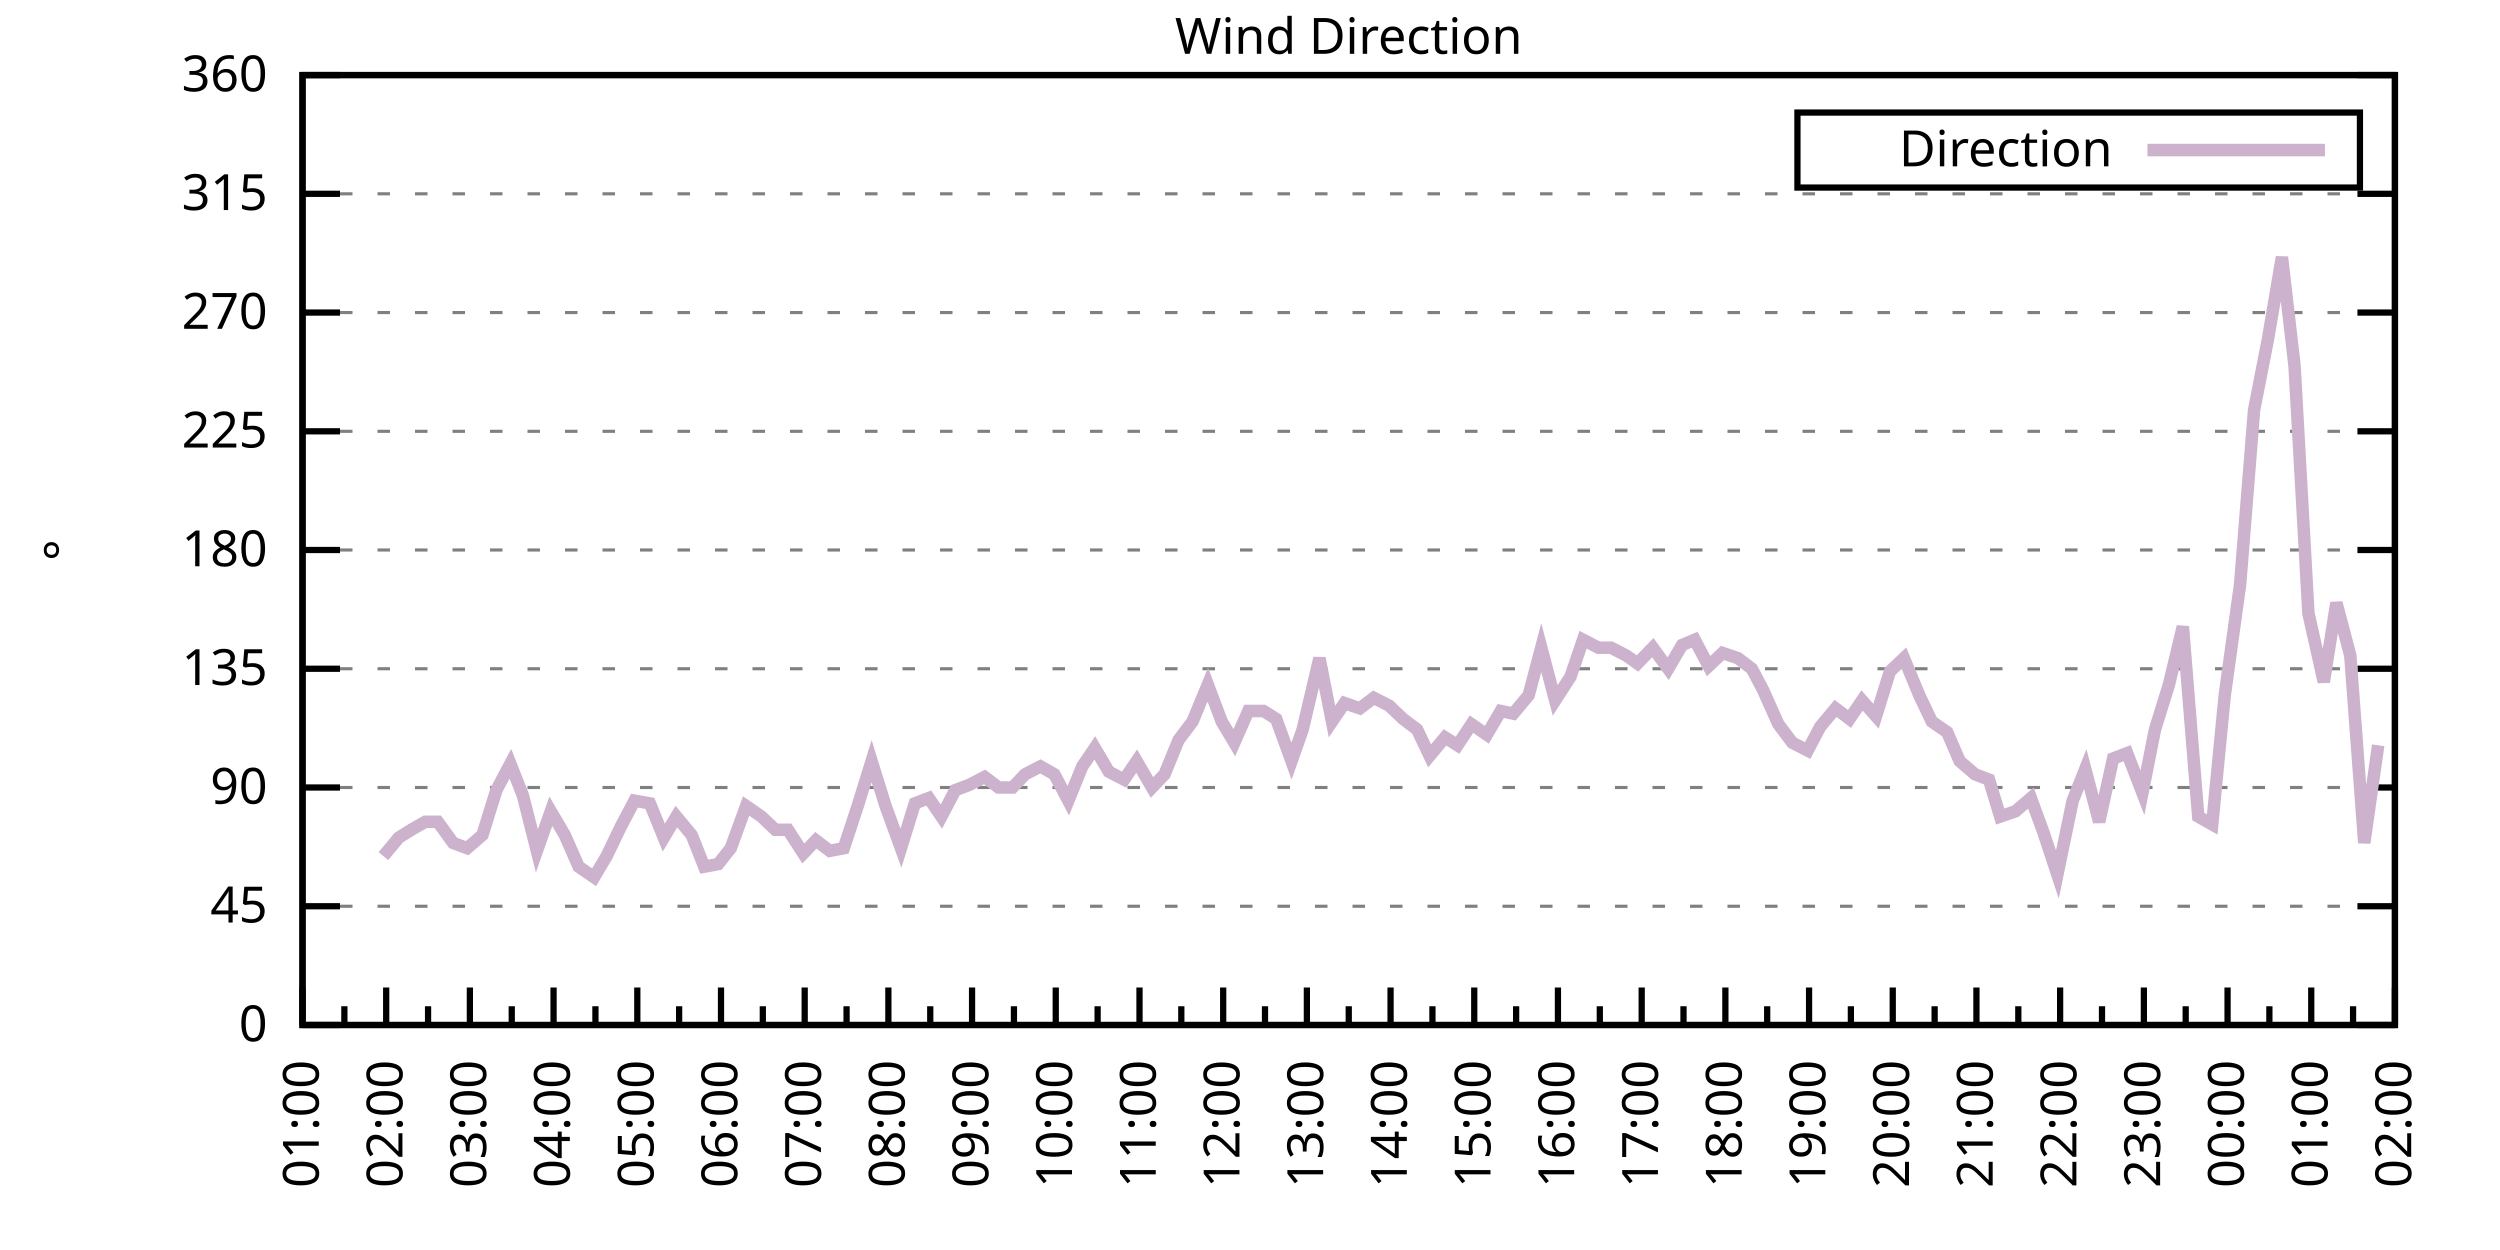
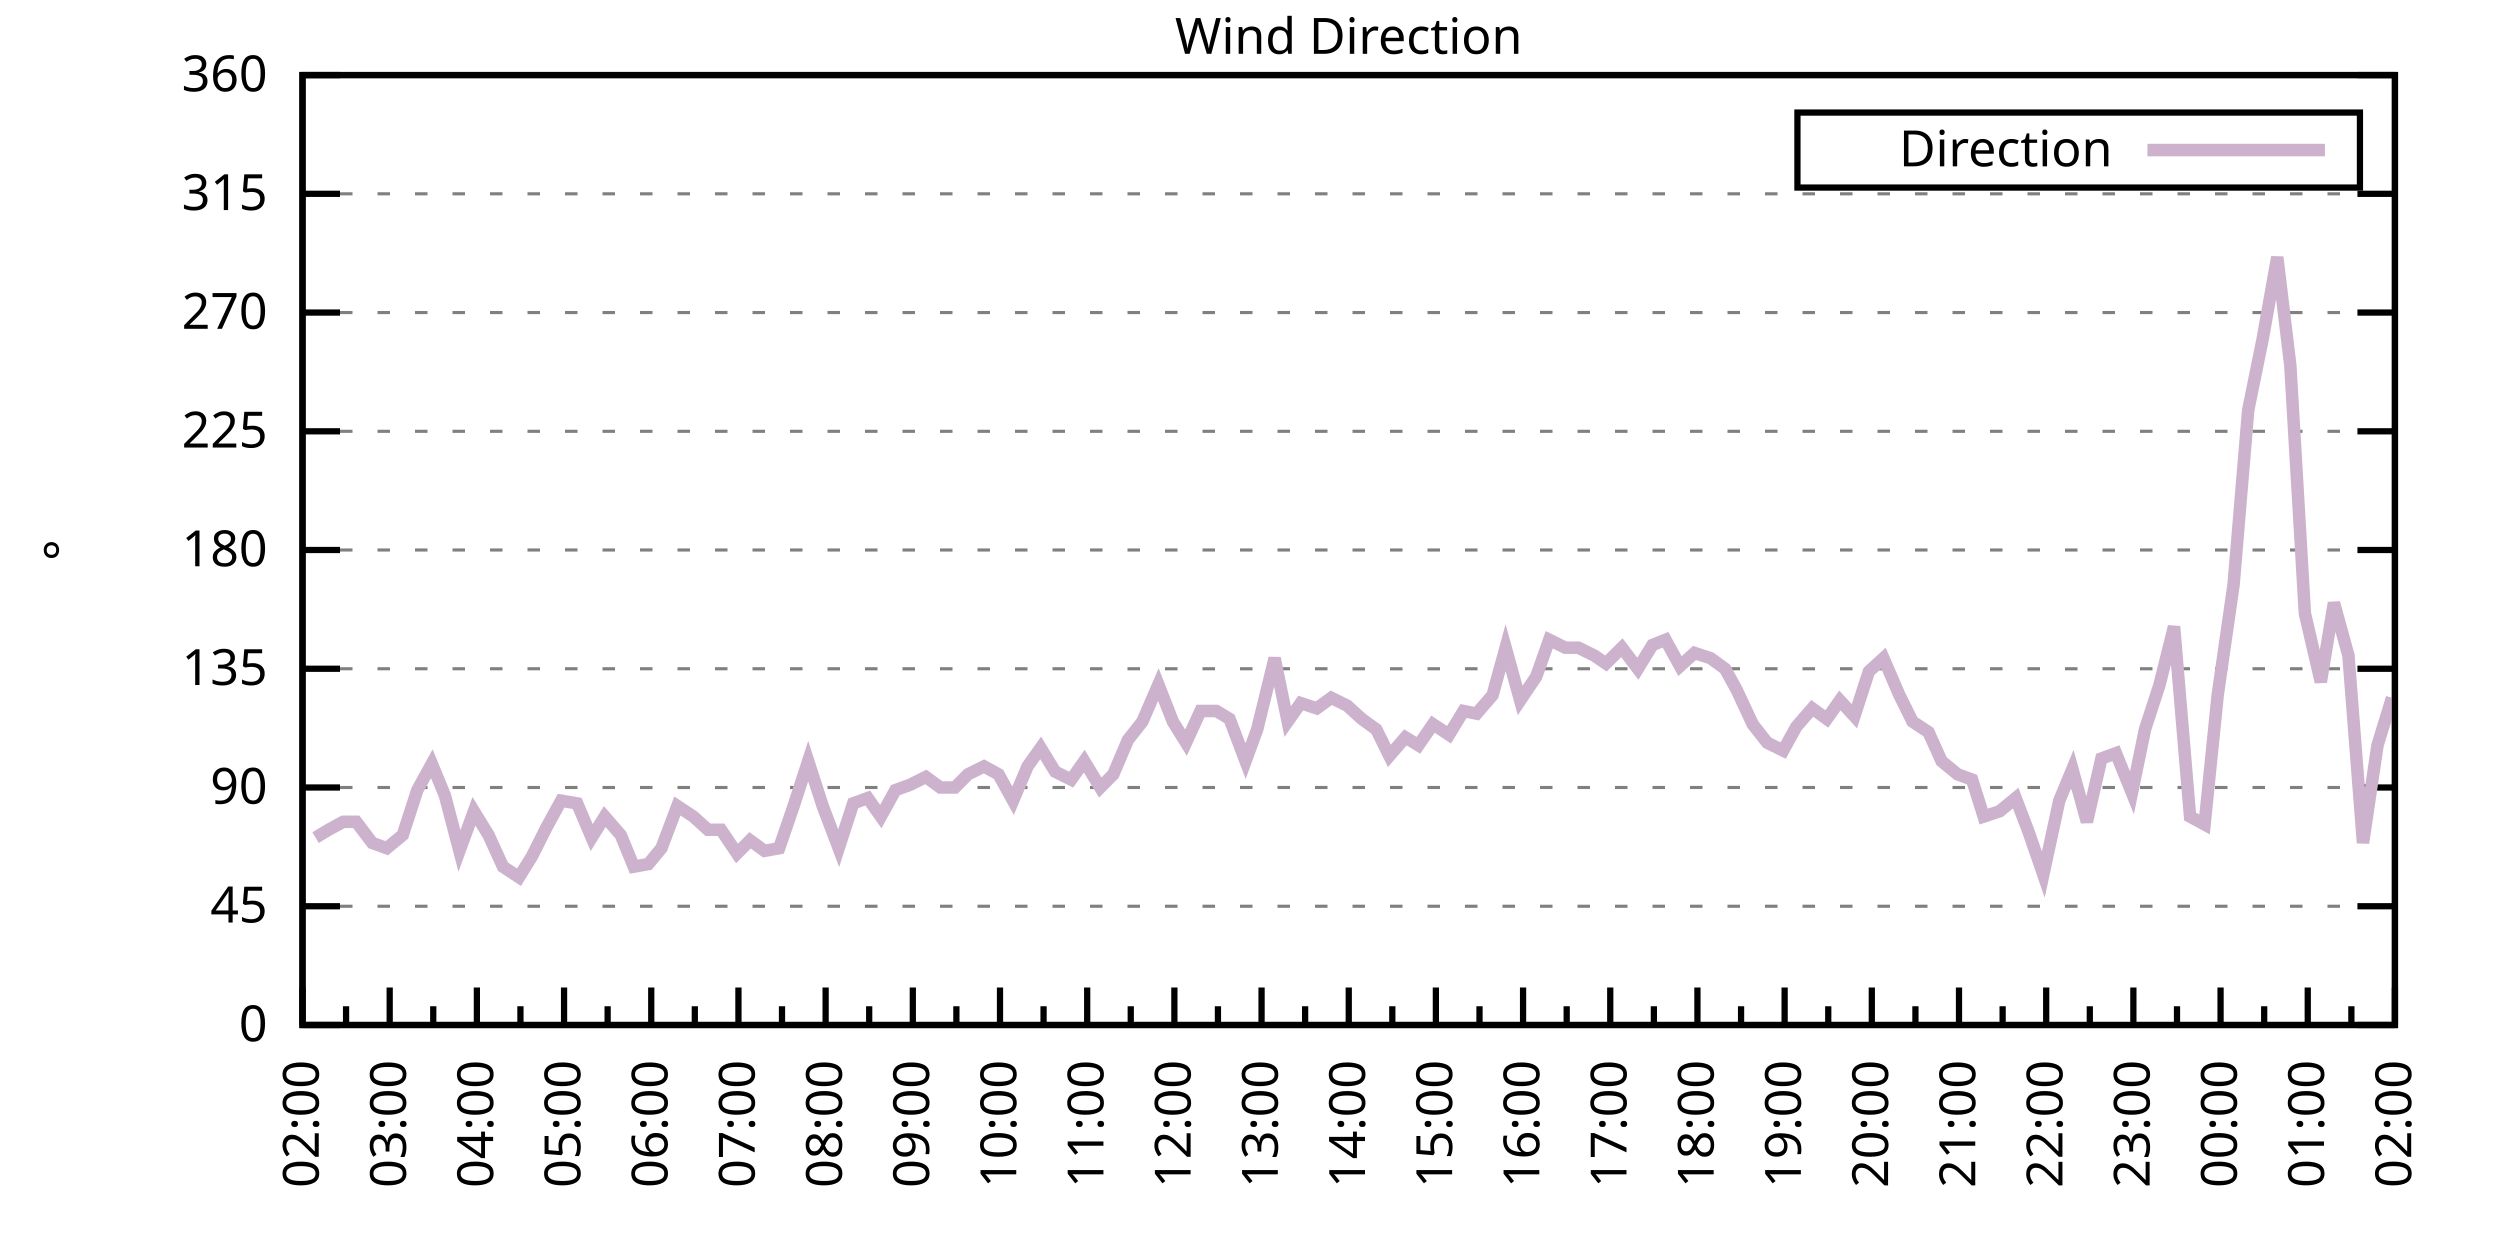
<svg xmlns="http://www.w3.org/2000/svg" xmlns:xlink="http://www.w3.org/1999/xlink" width="400" height="200" viewBox="0 0 400 200">
  <g id="gnuplot_canvas">
    <rect x="0" y="0" width="400" height="200" fill="none" />
    <defs>
      <circle id="gpDot" r="0.5" stroke-width="0.5" stroke="currentColor" />
      <path id="gpPt0" stroke-width="0.333" stroke="currentColor" d="M-1,0 h2 M0,-1 v2" />
      <path id="gpPt1" stroke-width="0.333" stroke="currentColor" d="M-1,-1 L1,1 M1,-1 L-1,1" />
      <path id="gpPt2" stroke-width="0.333" stroke="currentColor" d="M-1,0 L1,0 M0,-1 L0,1 M-1,-1 L1,1 M-1,1 L1,-1" />
      <rect id="gpPt3" stroke-width="0.333" stroke="currentColor" x="-1" y="-1" width="2" height="2" />
      <rect id="gpPt4" stroke-width="0.333" stroke="currentColor" fill="currentColor" x="-1" y="-1" width="2" height="2" />
      <circle id="gpPt5" stroke-width="0.333" stroke="currentColor" cx="0" cy="0" r="1" />
      <use xlink:href="#gpPt5" id="gpPt6" fill="currentColor" stroke="none" />
      <path id="gpPt7" stroke-width="0.333" stroke="currentColor" d="M0,-1.33 L-1.33,0.67 L1.33,0.67 z" />
      <use xlink:href="#gpPt7" id="gpPt8" fill="currentColor" stroke="none" />
      <use xlink:href="#gpPt7" id="gpPt9" stroke="currentColor" transform="rotate(180)" />
      <use xlink:href="#gpPt9" id="gpPt10" fill="currentColor" stroke="none" />
      <use xlink:href="#gpPt3" id="gpPt11" stroke="currentColor" transform="rotate(45)" />
      <use xlink:href="#gpPt11" id="gpPt12" fill="currentColor" stroke="none" />
      <path id="gpPt13" stroke-width="0.333" stroke="currentColor" d="M0,1.330 L1.265,0.411 L0.782,-1.067 L-0.782,-1.076 L-1.265,0.411 z" />
      <use xlink:href="#gpPt13" id="gpPt14" fill="currentColor" stroke="none" />
      <filter id="textbox" filterUnits="objectBoundingBox" x="0" y="0" height="1" width="1">
        <feFlood flood-color="white" flood-opacity="1" result="bgnd" />
        <feComposite in="SourceGraphic" in2="bgnd" operator="atop" />
      </filter>
      <filter id="greybox" filterUnits="objectBoundingBox" x="0" y="0" height="1" width="1">
        <feFlood flood-color="lightgrey" flood-opacity="1" result="grey" />
        <feComposite in="SourceGraphic" in2="grey" operator="atop" />
      </filter>
    </defs>
    <g fill="none" color="white" stroke="currentColor" stroke-width="1.00" stroke-linecap="butt" stroke-linejoin="miter">
</g>
    <g fill="none" color="black" stroke="currentColor" stroke-width="1.00" stroke-linecap="butt" stroke-linejoin="miter">
      <g stroke="none" shape-rendering="crispEdges">
        <polygon fill="rgb(255, 255, 255)" points="48.40,164.00 383.18,164.00 383.18,12.02 48.40,12.02 " />
      </g>
    </g>
    <g fill="none" color="black" stroke="currentColor" stroke-width="1.00" stroke-linecap="butt" stroke-linejoin="miter">
</g>
    <g fill="none" color="black" stroke="black" stroke-width="0.50" stroke-linecap="butt" stroke-linejoin="miter">
</g>
    <g fill="none" color="gray" stroke="currentColor" stroke-width="0.50" stroke-linecap="butt" stroke-linejoin="miter">
      <path stroke="gray" stroke-dasharray="2,4" class="gridline" d="M48.40,164.00 L383.19,164.00  " />
    </g>
    <g fill="none" color="gray" stroke="gray" stroke-width="1.00" stroke-linecap="butt" stroke-linejoin="miter">
</g>
    <g fill="none" color="black" stroke="currentColor" stroke-width="1.00" stroke-linecap="butt" stroke-linejoin="miter">
      <path stroke="black" d="M48.40,164.00 L54.40,164.00 M383.19,164.00 L377.19,164.00  " />
      <g transform="translate(42.80,166.60)" stroke="none" fill="black" font-family="Sans" font-size="8.00" text-anchor="end">
        <text>
          <tspan font-family="Sans"> 0</tspan>
        </text>
      </g>
    </g>
    <g fill="none" color="black" stroke="currentColor" stroke-width="1.00" stroke-linecap="butt" stroke-linejoin="miter">
</g>
    <g fill="none" color="black" stroke="black" stroke-width="0.50" stroke-linecap="butt" stroke-linejoin="miter">
</g>
    <g fill="none" color="gray" stroke="currentColor" stroke-width="0.50" stroke-linecap="butt" stroke-linejoin="miter">
      <path stroke="gray" stroke-dasharray="2,4" class="gridline" d="M48.40,145.00 L383.19,145.00  " />
    </g>
    <g fill="none" color="gray" stroke="gray" stroke-width="1.00" stroke-linecap="butt" stroke-linejoin="miter">
</g>
    <g fill="none" color="black" stroke="currentColor" stroke-width="1.00" stroke-linecap="butt" stroke-linejoin="miter">
      <path stroke="black" d="M48.40,145.00 L54.40,145.00 M383.19,145.00 L377.19,145.00  " />
      <g transform="translate(42.80,147.60)" stroke="none" fill="black" font-family="Sans" font-size="8.00" text-anchor="end">
        <text>
          <tspan font-family="Sans"> 45</tspan>
        </text>
      </g>
    </g>
    <g fill="none" color="black" stroke="currentColor" stroke-width="1.00" stroke-linecap="butt" stroke-linejoin="miter">
</g>
    <g fill="none" color="black" stroke="black" stroke-width="0.50" stroke-linecap="butt" stroke-linejoin="miter">
</g>
    <g fill="none" color="gray" stroke="currentColor" stroke-width="0.50" stroke-linecap="butt" stroke-linejoin="miter">
      <path stroke="gray" stroke-dasharray="2,4" class="gridline" d="M48.40,126.00 L383.19,126.00  " />
    </g>
    <g fill="none" color="gray" stroke="gray" stroke-width="1.00" stroke-linecap="butt" stroke-linejoin="miter">
</g>
    <g fill="none" color="black" stroke="currentColor" stroke-width="1.00" stroke-linecap="butt" stroke-linejoin="miter">
      <path stroke="black" d="M48.40,126.00 L54.40,126.00 M383.19,126.00 L377.19,126.00  " />
      <g transform="translate(42.80,128.60)" stroke="none" fill="black" font-family="Sans" font-size="8.00" text-anchor="end">
        <text>
          <tspan font-family="Sans"> 90</tspan>
        </text>
      </g>
    </g>
    <g fill="none" color="black" stroke="currentColor" stroke-width="1.00" stroke-linecap="butt" stroke-linejoin="miter">
</g>
    <g fill="none" color="black" stroke="black" stroke-width="0.50" stroke-linecap="butt" stroke-linejoin="miter">
</g>
    <g fill="none" color="gray" stroke="currentColor" stroke-width="0.50" stroke-linecap="butt" stroke-linejoin="miter">
      <path stroke="gray" stroke-dasharray="2,4" class="gridline" d="M48.40,107.00 L383.19,107.00  " />
    </g>
    <g fill="none" color="gray" stroke="gray" stroke-width="1.00" stroke-linecap="butt" stroke-linejoin="miter">
</g>
    <g fill="none" color="black" stroke="currentColor" stroke-width="1.00" stroke-linecap="butt" stroke-linejoin="miter">
      <path stroke="black" d="M48.40,107.00 L54.40,107.00 M383.19,107.00 L377.19,107.00  " />
      <g transform="translate(42.80,109.60)" stroke="none" fill="black" font-family="Sans" font-size="8.00" text-anchor="end">
        <text>
          <tspan font-family="Sans"> 135</tspan>
        </text>
      </g>
    </g>
    <g fill="none" color="black" stroke="currentColor" stroke-width="1.00" stroke-linecap="butt" stroke-linejoin="miter">
</g>
    <g fill="none" color="black" stroke="black" stroke-width="0.50" stroke-linecap="butt" stroke-linejoin="miter">
</g>
    <g fill="none" color="gray" stroke="currentColor" stroke-width="0.50" stroke-linecap="butt" stroke-linejoin="miter">
      <path stroke="gray" stroke-dasharray="2,4" class="gridline" d="M48.40,88.00 L383.19,88.00  " />
    </g>
    <g fill="none" color="gray" stroke="gray" stroke-width="1.00" stroke-linecap="butt" stroke-linejoin="miter">
</g>
    <g fill="none" color="black" stroke="currentColor" stroke-width="1.00" stroke-linecap="butt" stroke-linejoin="miter">
      <path stroke="black" d="M48.40,88.00 L54.40,88.00 M383.19,88.00 L377.19,88.00  " />
      <g transform="translate(42.80,90.60)" stroke="none" fill="black" font-family="Sans" font-size="8.00" text-anchor="end">
        <text>
          <tspan font-family="Sans"> 180</tspan>
        </text>
      </g>
    </g>
    <g fill="none" color="black" stroke="currentColor" stroke-width="1.00" stroke-linecap="butt" stroke-linejoin="miter">
</g>
    <g fill="none" color="black" stroke="black" stroke-width="0.50" stroke-linecap="butt" stroke-linejoin="miter">
</g>
    <g fill="none" color="gray" stroke="currentColor" stroke-width="0.50" stroke-linecap="butt" stroke-linejoin="miter">
      <path stroke="gray" stroke-dasharray="2,4" class="gridline" d="M48.40,69.01 L383.19,69.01  " />
    </g>
    <g fill="none" color="gray" stroke="gray" stroke-width="1.00" stroke-linecap="butt" stroke-linejoin="miter">
</g>
    <g fill="none" color="black" stroke="currentColor" stroke-width="1.00" stroke-linecap="butt" stroke-linejoin="miter">
      <path stroke="black" d="M48.40,69.01 L54.40,69.01 M383.19,69.01 L377.19,69.01  " />
      <g transform="translate(42.80,71.61)" stroke="none" fill="black" font-family="Sans" font-size="8.00" text-anchor="end">
        <text>
          <tspan font-family="Sans"> 225</tspan>
        </text>
      </g>
    </g>
    <g fill="none" color="black" stroke="currentColor" stroke-width="1.00" stroke-linecap="butt" stroke-linejoin="miter">
</g>
    <g fill="none" color="black" stroke="black" stroke-width="0.50" stroke-linecap="butt" stroke-linejoin="miter">
</g>
    <g fill="none" color="gray" stroke="currentColor" stroke-width="0.50" stroke-linecap="butt" stroke-linejoin="miter">
      <path stroke="gray" stroke-dasharray="2,4" class="gridline" d="M48.40,50.01 L383.19,50.01  " />
    </g>
    <g fill="none" color="gray" stroke="gray" stroke-width="1.00" stroke-linecap="butt" stroke-linejoin="miter">
</g>
    <g fill="none" color="black" stroke="currentColor" stroke-width="1.00" stroke-linecap="butt" stroke-linejoin="miter">
      <path stroke="black" d="M48.40,50.01 L54.40,50.01 M383.19,50.01 L377.19,50.01  " />
      <g transform="translate(42.80,52.61)" stroke="none" fill="black" font-family="Sans" font-size="8.00" text-anchor="end">
        <text>
          <tspan font-family="Sans"> 270</tspan>
        </text>
      </g>
    </g>
    <g fill="none" color="black" stroke="currentColor" stroke-width="1.00" stroke-linecap="butt" stroke-linejoin="miter">
</g>
    <g fill="none" color="black" stroke="black" stroke-width="0.50" stroke-linecap="butt" stroke-linejoin="miter">
</g>
    <g fill="none" color="gray" stroke="currentColor" stroke-width="0.50" stroke-linecap="butt" stroke-linejoin="miter">
      <path stroke="gray" stroke-dasharray="2,4" class="gridline" d="M48.40,31.01 L383.19,31.01  " />
    </g>
    <g fill="none" color="gray" stroke="gray" stroke-width="1.00" stroke-linecap="butt" stroke-linejoin="miter">
</g>
    <g fill="none" color="black" stroke="currentColor" stroke-width="1.00" stroke-linecap="butt" stroke-linejoin="miter">
      <path stroke="black" d="M48.40,31.01 L54.40,31.01 M383.19,31.01 L377.19,31.01  " />
      <g transform="translate(42.80,33.61)" stroke="none" fill="black" font-family="Sans" font-size="8.00" text-anchor="end">
        <text>
          <tspan font-family="Sans"> 315</tspan>
        </text>
      </g>
    </g>
    <g fill="none" color="black" stroke="currentColor" stroke-width="1.00" stroke-linecap="butt" stroke-linejoin="miter">
</g>
    <g fill="none" color="black" stroke="black" stroke-width="0.50" stroke-linecap="butt" stroke-linejoin="miter">
</g>
    <g fill="none" color="gray" stroke="currentColor" stroke-width="0.50" stroke-linecap="butt" stroke-linejoin="miter">
      <path stroke="gray" stroke-dasharray="2,4" class="gridline" d="M48.40,12.01 L383.19,12.01  " />
    </g>
    <g fill="none" color="gray" stroke="gray" stroke-width="1.00" stroke-linecap="butt" stroke-linejoin="miter">
</g>
    <g fill="none" color="black" stroke="currentColor" stroke-width="1.00" stroke-linecap="butt" stroke-linejoin="miter">
      <path stroke="black" d="M48.40,12.01 L54.40,12.01 M383.19,12.01 L377.19,12.01  " />
      <g transform="translate(42.80,14.61)" stroke="none" fill="black" font-family="Sans" font-size="8.00" text-anchor="end">
        <text>
          <tspan font-family="Sans"> 360</tspan>
        </text>
      </g>
    </g>
    <g fill="none" color="black" stroke="currentColor" stroke-width="1.00" stroke-linecap="butt" stroke-linejoin="miter">
      <path stroke="black" d="M48.40,164.00 L48.40,158.00  " />
      <g transform="translate(51.00,169.60) rotate(270)" stroke="none" fill="black" font-family="Sans" font-size="8.00" text-anchor="end">
        <text>
+           <tspan font-family="Sans">02:00</tspan>
+         </text>
+       </g>
+     </g>
+     <g fill="none" color="black" stroke="currentColor" stroke-width="1.00" stroke-linecap="butt" stroke-linejoin="miter">
+       <path stroke="black" d="M55.37,164.00 L55.37,161.00 M62.35,164.00 L62.35,158.00  " />
+       <g transform="translate(64.95,169.60) rotate(270)" stroke="none" fill="black" font-family="Sans" font-size="8.00" text-anchor="end">
+         <text>
+           <tspan font-family="Sans">03:00</tspan>
+         </text>
+       </g>
+     </g>
+     <g fill="none" color="black" stroke="currentColor" stroke-width="1.00" stroke-linecap="butt" stroke-linejoin="miter">
+       <path stroke="black" d="M69.32,164.00 L69.32,161.00 M76.30,164.00 L76.30,158.00  " />
+       <g transform="translate(78.90,169.60) rotate(270)" stroke="none" fill="black" font-family="Sans" font-size="8.00" text-anchor="end">
+         <text>
+           <tspan font-family="Sans">04:00</tspan>
+         </text>
+       </g>
+     </g>
+     <g fill="none" color="black" stroke="currentColor" stroke-width="1.00" stroke-linecap="butt" stroke-linejoin="miter">
+       <path stroke="black" d="M83.27,164.00 L83.27,161.00 M90.25,164.00 L90.25,158.00  " />
+       <g transform="translate(92.85,169.60) rotate(270)" stroke="none" fill="black" font-family="Sans" font-size="8.00" text-anchor="end">
+         <text>
+           <tspan font-family="Sans">05:00</tspan>
+         </text>
+       </g>
+     </g>
+     <g fill="none" color="black" stroke="currentColor" stroke-width="1.00" stroke-linecap="butt" stroke-linejoin="miter">
+       <path stroke="black" d="M97.22,164.00 L97.22,161.00 M104.20,164.00 L104.20,158.00  " />
+       <g transform="translate(106.80,169.60) rotate(270)" stroke="none" fill="black" font-family="Sans" font-size="8.00" text-anchor="end">
+         <text>
+           <tspan font-family="Sans">06:00</tspan>
+         </text>
+       </g>
+     </g>
+     <g fill="none" color="black" stroke="currentColor" stroke-width="1.00" stroke-linecap="butt" stroke-linejoin="miter">
+       <path stroke="black" d="M111.17,164.00 L111.17,161.00 M118.15,164.00 L118.15,158.00  " />
+       <g transform="translate(120.75,169.60) rotate(270)" stroke="none" fill="black" font-family="Sans" font-size="8.00" text-anchor="end">
+         <text>
+           <tspan font-family="Sans">07:00</tspan>
+         </text>
+       </g>
+     </g>
+     <g fill="none" color="black" stroke="currentColor" stroke-width="1.00" stroke-linecap="butt" stroke-linejoin="miter">
+       <path stroke="black" d="M125.12,164.00 L125.12,161.00 M132.10,164.00 L132.10,158.00  " />
+       <g transform="translate(134.70,169.60) rotate(270)" stroke="none" fill="black" font-family="Sans" font-size="8.00" text-anchor="end">
+         <text>
+           <tspan font-family="Sans">08:00</tspan>
+         </text>
+       </g>
+     </g>
+     <g fill="none" color="black" stroke="currentColor" stroke-width="1.00" stroke-linecap="butt" stroke-linejoin="miter">
+       <path stroke="black" d="M139.07,164.00 L139.07,161.00 M146.05,164.00 L146.05,158.00  " />
+       <g transform="translate(148.65,169.60) rotate(270)" stroke="none" fill="black" font-family="Sans" font-size="8.00" text-anchor="end">
+         <text>
+           <tspan font-family="Sans">09:00</tspan>
+         </text>
+       </g>
+     </g>
+     <g fill="none" color="black" stroke="currentColor" stroke-width="1.00" stroke-linecap="butt" stroke-linejoin="miter">
+       <path stroke="black" d="M153.02,164.00 L153.02,161.00 M160.00,164.00 L160.00,158.00  " />
+       <g transform="translate(162.60,169.60) rotate(270)" stroke="none" fill="black" font-family="Sans" font-size="8.00" text-anchor="end">
+         <text>
+           <tspan font-family="Sans">10:00</tspan>
+         </text>
+       </g>
+     </g>
+     <g fill="none" color="black" stroke="currentColor" stroke-width="1.00" stroke-linecap="butt" stroke-linejoin="miter">
+       <path stroke="black" d="M166.97,164.00 L166.97,161.00 M173.95,164.00 L173.95,158.00  " />
+       <g transform="translate(176.55,169.60) rotate(270)" stroke="none" fill="black" font-family="Sans" font-size="8.00" text-anchor="end">
+         <text>
+           <tspan font-family="Sans">11:00</tspan>
+         </text>
+       </g>
+     </g>
+     <g fill="none" color="black" stroke="currentColor" stroke-width="1.00" stroke-linecap="butt" stroke-linejoin="miter">
+       <path stroke="black" d="M180.92,164.00 L180.92,161.00 M187.90,164.00 L187.90,158.00  " />
+       <g transform="translate(190.50,169.60) rotate(270)" stroke="none" fill="black" font-family="Sans" font-size="8.00" text-anchor="end">
+         <text>
+           <tspan font-family="Sans">12:00</tspan>
+         </text>
+       </g>
+     </g>
+     <g fill="none" color="black" stroke="currentColor" stroke-width="1.00" stroke-linecap="butt" stroke-linejoin="miter">
+       <path stroke="black" d="M194.87,164.00 L194.87,161.00 M201.85,164.00 L201.85,158.00  " />
+       <g transform="translate(204.45,169.60) rotate(270)" stroke="none" fill="black" font-family="Sans" font-size="8.00" text-anchor="end">
+         <text>
+           <tspan font-family="Sans">13:00</tspan>
+         </text>
+       </g>
+     </g>
+     <g fill="none" color="black" stroke="currentColor" stroke-width="1.00" stroke-linecap="butt" stroke-linejoin="miter">
+       <path stroke="black" d="M208.82,164.00 L208.82,161.00 M215.80,164.00 L215.80,158.00  " />
+       <g transform="translate(218.40,169.60) rotate(270)" stroke="none" fill="black" font-family="Sans" font-size="8.00" text-anchor="end">
+         <text>
+           <tspan font-family="Sans">14:00</tspan>
+         </text>
+       </g>
+     </g>
+     <g fill="none" color="black" stroke="currentColor" stroke-width="1.00" stroke-linecap="butt" stroke-linejoin="miter">
+       <path stroke="black" d="M222.77,164.00 L222.77,161.00 M229.74,164.00 L229.74,158.00  " />
+       <g transform="translate(232.34,169.60) rotate(270)" stroke="none" fill="black" font-family="Sans" font-size="8.00" text-anchor="end">
+         <text>
+           <tspan font-family="Sans">15:00</tspan>
+         </text>
+       </g>
+     </g>
+     <g fill="none" color="black" stroke="currentColor" stroke-width="1.00" stroke-linecap="butt" stroke-linejoin="miter">
+       <path stroke="black" d="M236.72,164.00 L236.72,161.00 M243.69,164.00 L243.69,158.00  " />
+       <g transform="translate(246.29,169.60) rotate(270)" stroke="none" fill="black" font-family="Sans" font-size="8.00" text-anchor="end">
+         <text>
+           <tspan font-family="Sans">16:00</tspan>
+         </text>
+       </g>
+     </g>
+     <g fill="none" color="black" stroke="currentColor" stroke-width="1.00" stroke-linecap="butt" stroke-linejoin="miter">
+       <path stroke="black" d="M250.67,164.00 L250.67,161.00 M257.64,164.00 L257.64,158.00  " />
+       <g transform="translate(260.24,169.60) rotate(270)" stroke="none" fill="black" font-family="Sans" font-size="8.00" text-anchor="end">
+         <text>
+           <tspan font-family="Sans">17:00</tspan>
+         </text>
+       </g>
+     </g>
+     <g fill="none" color="black" stroke="currentColor" stroke-width="1.00" stroke-linecap="butt" stroke-linejoin="miter">
+       <path stroke="black" d="M264.62,164.00 L264.62,161.00 M271.59,164.00 L271.59,158.00  " />
+       <g transform="translate(274.19,169.60) rotate(270)" stroke="none" fill="black" font-family="Sans" font-size="8.00" text-anchor="end">
+         <text>
+           <tspan font-family="Sans">18:00</tspan>
+         </text>
+       </g>
+     </g>
+     <g fill="none" color="black" stroke="currentColor" stroke-width="1.00" stroke-linecap="butt" stroke-linejoin="miter">
+       <path stroke="black" d="M278.57,164.00 L278.57,161.00 M285.54,164.00 L285.54,158.00  " />
+       <g transform="translate(288.14,169.60) rotate(270)" stroke="none" fill="black" font-family="Sans" font-size="8.00" text-anchor="end">
+         <text>
+           <tspan font-family="Sans">19:00</tspan>
+         </text>
+       </g>
+     </g>
+     <g fill="none" color="black" stroke="currentColor" stroke-width="1.00" stroke-linecap="butt" stroke-linejoin="miter">
+       <path stroke="black" d="M292.52,164.00 L292.52,161.00 M299.49,164.00 L299.49,158.00  " />
+       <g transform="translate(302.09,169.60) rotate(270)" stroke="none" fill="black" font-family="Sans" font-size="8.00" text-anchor="end">
+         <text>
+           <tspan font-family="Sans">20:00</tspan>
+         </text>
+       </g>
+     </g>
+     <g fill="none" color="black" stroke="currentColor" stroke-width="1.00" stroke-linecap="butt" stroke-linejoin="miter">
+       <path stroke="black" d="M306.47,164.00 L306.47,161.00 M313.44,164.00 L313.44,158.00  " />
+       <g transform="translate(316.04,169.60) rotate(270)" stroke="none" fill="black" font-family="Sans" font-size="8.00" text-anchor="end">
+         <text>
+           <tspan font-family="Sans">21:00</tspan>
+         </text>
+       </g>
+     </g>
+     <g fill="none" color="black" stroke="currentColor" stroke-width="1.00" stroke-linecap="butt" stroke-linejoin="miter">
+       <path stroke="black" d="M320.42,164.00 L320.42,161.00 M327.39,164.00 L327.39,158.00  " />
+       <g transform="translate(329.99,169.60) rotate(270)" stroke="none" fill="black" font-family="Sans" font-size="8.00" text-anchor="end">
+         <text>
+           <tspan font-family="Sans">22:00</tspan>
+         </text>
+       </g>
+     </g>
+     <g fill="none" color="black" stroke="currentColor" stroke-width="1.00" stroke-linecap="butt" stroke-linejoin="miter">
+       <path stroke="black" d="M334.37,164.00 L334.37,161.00 M341.34,164.00 L341.34,158.00  " />
+       <g transform="translate(343.94,169.60) rotate(270)" stroke="none" fill="black" font-family="Sans" font-size="8.00" text-anchor="end">
+         <text>
+           <tspan font-family="Sans">23:00</tspan>
+         </text>
+       </g>
+     </g>
+     <g fill="none" color="black" stroke="currentColor" stroke-width="1.00" stroke-linecap="butt" stroke-linejoin="miter">
+       <path stroke="black" d="M348.32,164.00 L348.32,161.00 M355.29,164.00 L355.29,158.00  " />
+       <g transform="translate(357.89,169.60) rotate(270)" stroke="none" fill="black" font-family="Sans" font-size="8.00" text-anchor="end">
+         <text>
+           <tspan font-family="Sans">00:00</tspan>
+         </text>
+       </g>
+     </g>
+     <g fill="none" color="black" stroke="currentColor" stroke-width="1.00" stroke-linecap="butt" stroke-linejoin="miter">
+       <path stroke="black" d="M362.27,164.00 L362.27,161.00 M369.24,164.00 L369.24,158.00  " />
+       <g transform="translate(371.84,169.60) rotate(270)" stroke="none" fill="black" font-family="Sans" font-size="8.00" text-anchor="end">
+         <text>
          <tspan font-family="Sans">01:00</tspan>
        </text>
      </g>
    </g>
    <g fill="none" color="black" stroke="currentColor" stroke-width="1.00" stroke-linecap="butt" stroke-linejoin="miter">
-       <path stroke="black" d="M55.10,164.00 L55.10,161.00 M61.79,164.00 L61.79,158.00  " />
-       <g transform="translate(64.39,169.60) rotate(270)" stroke="none" fill="black" font-family="Sans" font-size="8.00" text-anchor="end">
-         <text>
-           <tspan font-family="Sans">02:00</tspan>
-         </text>
-       </g>
-     </g>
-     <g fill="none" color="black" stroke="currentColor" stroke-width="1.00" stroke-linecap="butt" stroke-linejoin="miter">
-       <path stroke="black" d="M68.49,164.00 L68.49,161.00 M75.18,164.00 L75.18,158.00  " />
-       <g transform="translate(77.78,169.60) rotate(270)" stroke="none" fill="black" font-family="Sans" font-size="8.00" text-anchor="end">
-         <text>
-           <tspan font-family="Sans">03:00</tspan>
-         </text>
-       </g>
-     </g>
-     <g fill="none" color="black" stroke="currentColor" stroke-width="1.00" stroke-linecap="butt" stroke-linejoin="miter">
-       <path stroke="black" d="M81.88,164.00 L81.88,161.00 M88.57,164.00 L88.57,158.00  " />
-       <g transform="translate(91.17,169.60) rotate(270)" stroke="none" fill="black" font-family="Sans" font-size="8.00" text-anchor="end">
-         <text>
-           <tspan font-family="Sans">04:00</tspan>
-         </text>
-       </g>
-     </g>
-     <g fill="none" color="black" stroke="currentColor" stroke-width="1.00" stroke-linecap="butt" stroke-linejoin="miter">
-       <path stroke="black" d="M95.27,164.00 L95.27,161.00 M101.97,164.00 L101.97,158.00  " />
-       <g transform="translate(104.57,169.60) rotate(270)" stroke="none" fill="black" font-family="Sans" font-size="8.00" text-anchor="end">
-         <text>
-           <tspan font-family="Sans">05:00</tspan>
-         </text>
-       </g>
-     </g>
-     <g fill="none" color="black" stroke="currentColor" stroke-width="1.00" stroke-linecap="butt" stroke-linejoin="miter">
-       <path stroke="black" d="M108.66,164.00 L108.66,161.00 M115.36,164.00 L115.36,158.00  " />
-       <g transform="translate(117.96,169.60) rotate(270)" stroke="none" fill="black" font-family="Sans" font-size="8.00" text-anchor="end">
-         <text>
-           <tspan font-family="Sans">06:00</tspan>
-         </text>
-       </g>
-     </g>
-     <g fill="none" color="black" stroke="currentColor" stroke-width="1.00" stroke-linecap="butt" stroke-linejoin="miter">
-       <path stroke="black" d="M122.05,164.00 L122.05,161.00 M128.75,164.00 L128.75,158.00  " />
-       <g transform="translate(131.35,169.60) rotate(270)" stroke="none" fill="black" font-family="Sans" font-size="8.00" text-anchor="end">
-         <text>
-           <tspan font-family="Sans">07:00</tspan>
-         </text>
-       </g>
-     </g>
-     <g fill="none" color="black" stroke="currentColor" stroke-width="1.00" stroke-linecap="butt" stroke-linejoin="miter">
-       <path stroke="black" d="M135.45,164.00 L135.45,161.00 M142.14,164.00 L142.14,158.00  " />
-       <g transform="translate(144.74,169.60) rotate(270)" stroke="none" fill="black" font-family="Sans" font-size="8.00" text-anchor="end">
-         <text>
-           <tspan font-family="Sans">08:00</tspan>
-         </text>
-       </g>
-     </g>
-     <g fill="none" color="black" stroke="currentColor" stroke-width="1.00" stroke-linecap="butt" stroke-linejoin="miter">
-       <path stroke="black" d="M148.84,164.00 L148.84,161.00 M155.53,164.00 L155.53,158.00  " />
-       <g transform="translate(158.13,169.60) rotate(270)" stroke="none" fill="black" font-family="Sans" font-size="8.00" text-anchor="end">
-         <text>
-           <tspan font-family="Sans">09:00</tspan>
-         </text>
-       </g>
-     </g>
-     <g fill="none" color="black" stroke="currentColor" stroke-width="1.00" stroke-linecap="butt" stroke-linejoin="miter">
-       <path stroke="black" d="M162.23,164.00 L162.23,161.00 M168.92,164.00 L168.92,158.00  " />
-       <g transform="translate(171.52,169.60) rotate(270)" stroke="none" fill="black" font-family="Sans" font-size="8.00" text-anchor="end">
-         <text>
-           <tspan font-family="Sans">10:00</tspan>
-         </text>
-       </g>
-     </g>
-     <g fill="none" color="black" stroke="currentColor" stroke-width="1.00" stroke-linecap="butt" stroke-linejoin="miter">
-       <path stroke="black" d="M175.62,164.00 L175.62,161.00 M182.32,164.00 L182.32,158.00  " />
-       <g transform="translate(184.92,169.60) rotate(270)" stroke="none" fill="black" font-family="Sans" font-size="8.00" text-anchor="end">
-         <text>
-           <tspan font-family="Sans">11:00</tspan>
-         </text>
-       </g>
-     </g>
-     <g fill="none" color="black" stroke="currentColor" stroke-width="1.00" stroke-linecap="butt" stroke-linejoin="miter">
-       <path stroke="black" d="M189.01,164.00 L189.01,161.00 M195.71,164.00 L195.71,158.00  " />
-       <g transform="translate(198.31,169.60) rotate(270)" stroke="none" fill="black" font-family="Sans" font-size="8.00" text-anchor="end">
-         <text>
-           <tspan font-family="Sans">12:00</tspan>
-         </text>
-       </g>
-     </g>
-     <g fill="none" color="black" stroke="currentColor" stroke-width="1.00" stroke-linecap="butt" stroke-linejoin="miter">
-       <path stroke="black" d="M202.40,164.00 L202.40,161.00 M209.10,164.00 L209.10,158.00  " />
-       <g transform="translate(211.70,169.60) rotate(270)" stroke="none" fill="black" font-family="Sans" font-size="8.00" text-anchor="end">
-         <text>
-           <tspan font-family="Sans">13:00</tspan>
-         </text>
-       </g>
-     </g>
-     <g fill="none" color="black" stroke="currentColor" stroke-width="1.00" stroke-linecap="butt" stroke-linejoin="miter">
-       <path stroke="black" d="M215.80,164.00 L215.80,161.00 M222.49,164.00 L222.49,158.00  " />
-       <g transform="translate(225.09,169.60) rotate(270)" stroke="none" fill="black" font-family="Sans" font-size="8.00" text-anchor="end">
-         <text>
-           <tspan font-family="Sans">14:00</tspan>
-         </text>
-       </g>
-     </g>
-     <g fill="none" color="black" stroke="currentColor" stroke-width="1.00" stroke-linecap="butt" stroke-linejoin="miter">
-       <path stroke="black" d="M229.19,164.00 L229.19,161.00 M235.88,164.00 L235.88,158.00  " />
-       <g transform="translate(238.48,169.60) rotate(270)" stroke="none" fill="black" font-family="Sans" font-size="8.00" text-anchor="end">
-         <text>
-           <tspan font-family="Sans">15:00</tspan>
-         </text>
-       </g>
-     </g>
-     <g fill="none" color="black" stroke="currentColor" stroke-width="1.00" stroke-linecap="butt" stroke-linejoin="miter">
-       <path stroke="black" d="M242.58,164.00 L242.58,161.00 M249.27,164.00 L249.27,158.00  " />
-       <g transform="translate(251.87,169.60) rotate(270)" stroke="none" fill="black" font-family="Sans" font-size="8.00" text-anchor="end">
-         <text>
-           <tspan font-family="Sans">16:00</tspan>
-         </text>
-       </g>
-     </g>
-     <g fill="none" color="black" stroke="currentColor" stroke-width="1.00" stroke-linecap="butt" stroke-linejoin="miter">
-       <path stroke="black" d="M255.97,164.00 L255.97,161.00 M262.67,164.00 L262.67,158.00  " />
-       <g transform="translate(265.27,169.60) rotate(270)" stroke="none" fill="black" font-family="Sans" font-size="8.00" text-anchor="end">
-         <text>
-           <tspan font-family="Sans">17:00</tspan>
-         </text>
-       </g>
-     </g>
-     <g fill="none" color="black" stroke="currentColor" stroke-width="1.00" stroke-linecap="butt" stroke-linejoin="miter">
-       <path stroke="black" d="M269.36,164.00 L269.36,161.00 M276.06,164.00 L276.06,158.00  " />
-       <g transform="translate(278.66,169.60) rotate(270)" stroke="none" fill="black" font-family="Sans" font-size="8.00" text-anchor="end">
-         <text>
-           <tspan font-family="Sans">18:00</tspan>
-         </text>
-       </g>
-     </g>
-     <g fill="none" color="black" stroke="currentColor" stroke-width="1.00" stroke-linecap="butt" stroke-linejoin="miter">
-       <path stroke="black" d="M282.75,164.00 L282.75,161.00 M289.45,164.00 L289.45,158.00  " />
-       <g transform="translate(292.05,169.60) rotate(270)" stroke="none" fill="black" font-family="Sans" font-size="8.00" text-anchor="end">
-         <text>
-           <tspan font-family="Sans">19:00</tspan>
-         </text>
-       </g>
-     </g>
-     <g fill="none" color="black" stroke="currentColor" stroke-width="1.00" stroke-linecap="butt" stroke-linejoin="miter">
-       <path stroke="black" d="M296.14,164.00 L296.14,161.00 M302.84,164.00 L302.84,158.00  " />
-       <g transform="translate(305.44,169.60) rotate(270)" stroke="none" fill="black" font-family="Sans" font-size="8.00" text-anchor="end">
-         <text>
-           <tspan font-family="Sans">20:00</tspan>
-         </text>
-       </g>
-     </g>
-     <g fill="none" color="black" stroke="currentColor" stroke-width="1.00" stroke-linecap="butt" stroke-linejoin="miter">
-       <path stroke="black" d="M309.54,164.00 L309.54,161.00 M316.23,164.00 L316.23,158.00  " />
-       <g transform="translate(318.83,169.60) rotate(270)" stroke="none" fill="black" font-family="Sans" font-size="8.00" text-anchor="end">
-         <text>
-           <tspan font-family="Sans">21:00</tspan>
-         </text>
-       </g>
-     </g>
-     <g fill="none" color="black" stroke="currentColor" stroke-width="1.00" stroke-linecap="butt" stroke-linejoin="miter">
-       <path stroke="black" d="M322.93,164.00 L322.93,161.00 M329.62,164.00 L329.62,158.00  " />
-       <g transform="translate(332.22,169.60) rotate(270)" stroke="none" fill="black" font-family="Sans" font-size="8.00" text-anchor="end">
-         <text>
-           <tspan font-family="Sans">22:00</tspan>
-         </text>
-       </g>
-     </g>
-     <g fill="none" color="black" stroke="currentColor" stroke-width="1.00" stroke-linecap="butt" stroke-linejoin="miter">
-       <path stroke="black" d="M336.32,164.00 L336.32,161.00 M343.02,164.00 L343.02,158.00  " />
-       <g transform="translate(345.62,169.60) rotate(270)" stroke="none" fill="black" font-family="Sans" font-size="8.00" text-anchor="end">
-         <text>
-           <tspan font-family="Sans">23:00</tspan>
-         </text>
-       </g>
-     </g>
-     <g fill="none" color="black" stroke="currentColor" stroke-width="1.00" stroke-linecap="butt" stroke-linejoin="miter">
-       <path stroke="black" d="M349.71,164.00 L349.71,161.00 M356.41,164.00 L356.41,158.00  " />
-       <g transform="translate(359.01,169.60) rotate(270)" stroke="none" fill="black" font-family="Sans" font-size="8.00" text-anchor="end">
-         <text>
-           <tspan font-family="Sans">00:00</tspan>
-         </text>
-       </g>
-     </g>
-     <g fill="none" color="black" stroke="currentColor" stroke-width="1.00" stroke-linecap="butt" stroke-linejoin="miter">
-       <path stroke="black" d="M363.10,164.00 L363.10,161.00 M369.80,164.00 L369.80,158.00  " />
-       <g transform="translate(372.40,169.60) rotate(270)" stroke="none" fill="black" font-family="Sans" font-size="8.00" text-anchor="end">
-         <text>
-           <tspan font-family="Sans">01:00</tspan>
-         </text>
-       </g>
-     </g>
-     <g fill="none" color="black" stroke="currentColor" stroke-width="1.00" stroke-linecap="butt" stroke-linejoin="miter">
-       <path stroke="black" d="M376.49,164.00 L376.49,161.00 M383.19,164.00 L383.19,158.00  " />
+       <path stroke="black" d="M376.22,164.00 L376.22,161.00 M383.19,164.00 L383.19,158.00  " />
      <g transform="translate(385.79,169.60) rotate(270)" stroke="none" fill="black" font-family="Sans" font-size="8.00" text-anchor="end">
        <text>
          <tspan font-family="Sans">02:00</tspan>
        </text>
      </g>
    </g>
    <g fill="none" color="black" stroke="currentColor" stroke-width="1.00" stroke-linecap="butt" stroke-linejoin="miter">
</g>
    <g fill="none" color="black" stroke="currentColor" stroke-width="1.00" stroke-linecap="butt" stroke-linejoin="miter">
      <path stroke="black" d="M48.40,12.01 L48.40,164.00 L383.19,164.00 L383.19,12.01 L48.40,12.01 Z  " />
    </g>
    <g fill="none" color="black" stroke="currentColor" stroke-width="1.00" stroke-linecap="butt" stroke-linejoin="miter">
      <g transform="translate(12.80,88.01) rotate(270)" stroke="none" fill="black" font-family="Sans" font-size="8.00" text-anchor="middle">
        <text>
          <tspan font-family="Sans">°</tspan>
        </text>
      </g>
    </g>
    <g fill="none" color="black" stroke="currentColor" stroke-width="1.00" stroke-linecap="butt" stroke-linejoin="miter">
</g>
    <g fill="none" color="black" stroke="currentColor" stroke-width="1.00" stroke-linecap="butt" stroke-linejoin="miter">
      <path stroke="black" d="M287.59,30.01 L287.59,18.01 L377.59,18.01 L377.59,30.01 L287.59,30.01 Z  " />
    </g>
    <g id="Wind_direction_plot_1">
      <g fill="none" color="white" stroke="black" stroke-width="2.00" stroke-linecap="butt" stroke-linejoin="miter">
</g>
      <g fill="none" color="black" stroke="currentColor" stroke-width="2.00" stroke-linecap="butt" stroke-linejoin="miter">
        <g transform="translate(337.99,26.61)" stroke="none" fill="black" font-family="Sans" font-size="8.00" text-anchor="end">
          <text>
            <tspan font-family="Sans">Direction</tspan>
          </text>
        </g>
      </g>
      <g fill="none" color="black" stroke="currentColor" stroke-width="2.00" stroke-linecap="butt" stroke-linejoin="miter">
-         <path stroke="rgb(204, 178, 204)" d="M343.59,24.01 L371.99,24.01 M61.35,136.98 L63.80,134.02 L65.81,132.76 L68.04,131.49 L70.05,131.49 L72.50,134.87   L74.74,135.71 L77.19,133.60 L79.42,126.42 L81.66,122.20 L83.66,127.27 L85.90,136.14 L88.13,129.80 L90.36,133.60   L92.59,138.67 L95.05,140.36 L97.06,136.98 L99.29,132.34 L101.52,128.11 L103.98,128.54 L106.21,134.02 L108.22,130.65   L110.67,133.60 L112.68,138.67 L114.91,138.25 L116.92,135.71 L119.38,128.96 L121.83,130.65 L124.06,132.76 L126.07,132.76   L128.53,136.56 L130.54,134.45 L132.77,136.14 L135.00,135.71 L137.23,128.96 L139.46,121.78 L141.69,128.96 L144.15,135.71   L146.38,128.54 L148.61,127.69 L150.62,130.65 L152.85,126.42 L155.09,125.58 L157.54,124.31 L159.77,126.00 L162.01,126.00   L164.01,123.89 L166.47,122.62 L168.70,123.89 L170.93,128.11 L173.17,122.62 L175.17,119.67 L177.41,123.47 L179.86,124.74   L181.87,121.78 L184.32,126.00 L186.33,123.89 L188.57,118.40 L190.80,115.45 L193.25,109.54 L195.48,115.45 L197.49,118.83   L199.73,113.76 L202.18,113.76 L204.19,115.03 L206.64,121.78 L208.43,116.71 L211.11,105.31 L213.12,115.45 L215.13,112.49   L217.58,113.34 L219.81,111.65 L222.27,112.91 L224.50,115.03 L226.73,116.71 L228.74,120.94 L231.20,117.98 L233.20,119.25   L235.44,115.87 L237.89,117.56 L240.12,113.76 L242.13,114.18 L244.59,111.23 L246.60,103.63 L248.83,112.07 L251.28,108.27   L253.29,102.36 L255.75,103.63 L257.76,103.63 L260.21,104.89 L262.00,106.16 L264.45,103.63 L266.91,107.00 L269.14,103.20   L271.15,102.36 L273.38,106.58 L275.61,104.47 L278.07,105.31 L280.30,107.00 L282.08,110.38 L284.54,115.87 L286.77,118.83   L289.23,120.09 L291.23,116.29 L293.69,113.34 L295.92,115.03 L297.93,112.07 L300.16,114.60 L302.39,107.43 L304.63,105.31   L307.08,111.23 L309.09,115.45 L311.54,117.14 L313.55,121.78 L316.01,123.89 L318.24,124.74 L320.03,130.65 L322.48,129.80   L324.94,127.69 L326.95,133.18 L329.18,139.93 L331.63,128.11 L333.64,123.05 L335.87,131.49 L338.10,121.36 L340.34,120.51   L342.79,126.85 L344.80,116.71 L347.03,109.54 L349.26,100.25 L351.72,130.65 L353.95,131.91 L355.96,111.23 L358.42,93.49   L360.65,65.63 L362.88,54.23 L365.11,41.14 L367.12,58.45 L369.35,98.14 L371.81,109.11 L373.82,96.45 L376.05,104.89   L378.28,134.87 L380.51,119.25  " />
+         <path stroke="rgb(204, 178, 204)" d="M343.59,24.01 L371.99,24.01 M50.49,134.02 L52.58,132.76 L54.91,131.49 L57.00,131.49 L59.56,134.87 L61.88,135.71   L64.44,133.60 L66.77,126.42 L69.09,122.20 L71.18,127.27 L73.51,136.14 L75.83,129.80 L78.16,133.60 L80.48,138.67   L83.04,140.36 L85.13,136.98 L87.46,132.34 L89.78,128.11 L92.34,128.54 L94.67,134.02 L96.76,130.65 L99.32,133.60   L101.41,138.67 L103.73,138.25 L105.83,135.71 L108.38,128.96 L110.94,130.65 L113.27,132.76 L115.36,132.76 L117.92,136.56   L120.01,134.45 L122.33,136.14 L124.66,135.71 L126.98,128.96 L129.31,121.78 L131.63,128.96 L134.19,135.71 L136.51,128.54   L138.84,127.69 L140.93,130.65 L143.26,126.42 L145.58,125.58 L148.14,124.31 L150.46,126.00 L152.79,126.00 L154.88,123.89   L157.44,122.62 L159.76,123.89 L162.09,128.11 L164.41,122.62 L166.51,119.67 L168.83,123.47 L171.39,124.74 L173.48,121.78   L176.04,126.00 L178.13,123.89 L180.46,118.40 L182.78,115.45 L185.34,109.54 L187.66,115.45 L189.76,118.83 L192.08,113.76   L194.64,113.76 L196.73,115.03 L199.29,121.78 L201.15,116.71 L203.94,105.31 L206.03,115.45 L208.12,112.49 L210.68,113.34   L213.01,111.65 L215.56,112.91 L217.89,115.03 L220.21,116.71 L222.30,120.94 L224.86,117.98 L226.95,119.25 L229.28,115.87   L231.84,117.56 L234.16,113.76 L236.25,114.18 L238.81,111.23 L240.90,103.63 L243.23,112.07 L245.79,108.27 L247.88,102.36   L250.44,103.63 L252.53,103.63 L255.09,104.89 L256.95,106.16 L259.50,103.63 L262.06,107.00 L264.39,103.20 L266.48,102.36   L268.80,106.58 L271.13,104.47 L273.69,105.31 L276.01,107.00 L277.87,110.38 L280.43,115.87 L282.75,118.83 L285.31,120.09   L287.40,116.29 L289.96,113.34 L292.29,115.03 L294.38,112.07 L296.70,114.60 L299.03,107.43 L301.35,105.31 L303.91,111.23   L306.00,115.45 L308.56,117.14 L310.65,121.78 L313.21,123.89 L315.53,124.74 L317.39,130.65 L319.95,129.80 L322.51,127.69   L324.60,133.18 L326.93,139.93 L329.48,128.11 L331.58,123.05 L333.90,131.49 L336.23,121.36 L338.55,120.51 L341.11,126.85   L343.20,116.71 L345.53,109.54 L347.85,100.25 L350.41,130.65 L352.73,131.91 L354.83,111.23 L357.38,93.49 L359.71,65.63   L362.03,54.23 L364.36,41.14 L366.45,58.45 L368.78,98.14 L371.33,109.11 L373.43,96.45 L375.75,104.89 L378.08,134.87   L380.40,119.25 L382.73,111.65  " />
      </g>
    </g>
    <g fill="none" color="black" stroke="currentColor" stroke-width="2.00" stroke-linecap="butt" stroke-linejoin="miter">
</g>
    <g fill="none" color="black" stroke="black" stroke-width="1.00" stroke-linecap="butt" stroke-linejoin="miter">
</g>
    <g fill="none" color="black" stroke="currentColor" stroke-width="1.00" stroke-linecap="butt" stroke-linejoin="miter">
      <path stroke="black" d="M48.40,12.01 L48.40,164.00 L383.19,164.00 L383.19,12.01 L48.40,12.01 Z  " />
    </g>
    <g fill="none" color="black" stroke="currentColor" stroke-width="1.00" stroke-linecap="butt" stroke-linejoin="miter">
      <g transform="translate(215.79,8.61)" stroke="none" fill="black" font-family="Sans" font-size="8.00" text-anchor="middle">
        <text>
          <tspan font-family="Sans">Wind Direction</tspan>
        </text>
      </g>
    </g>
    <g fill="none" color="black" stroke="currentColor" stroke-width="1.00" stroke-linecap="butt" stroke-linejoin="miter">
</g>
  </g>
</svg>
